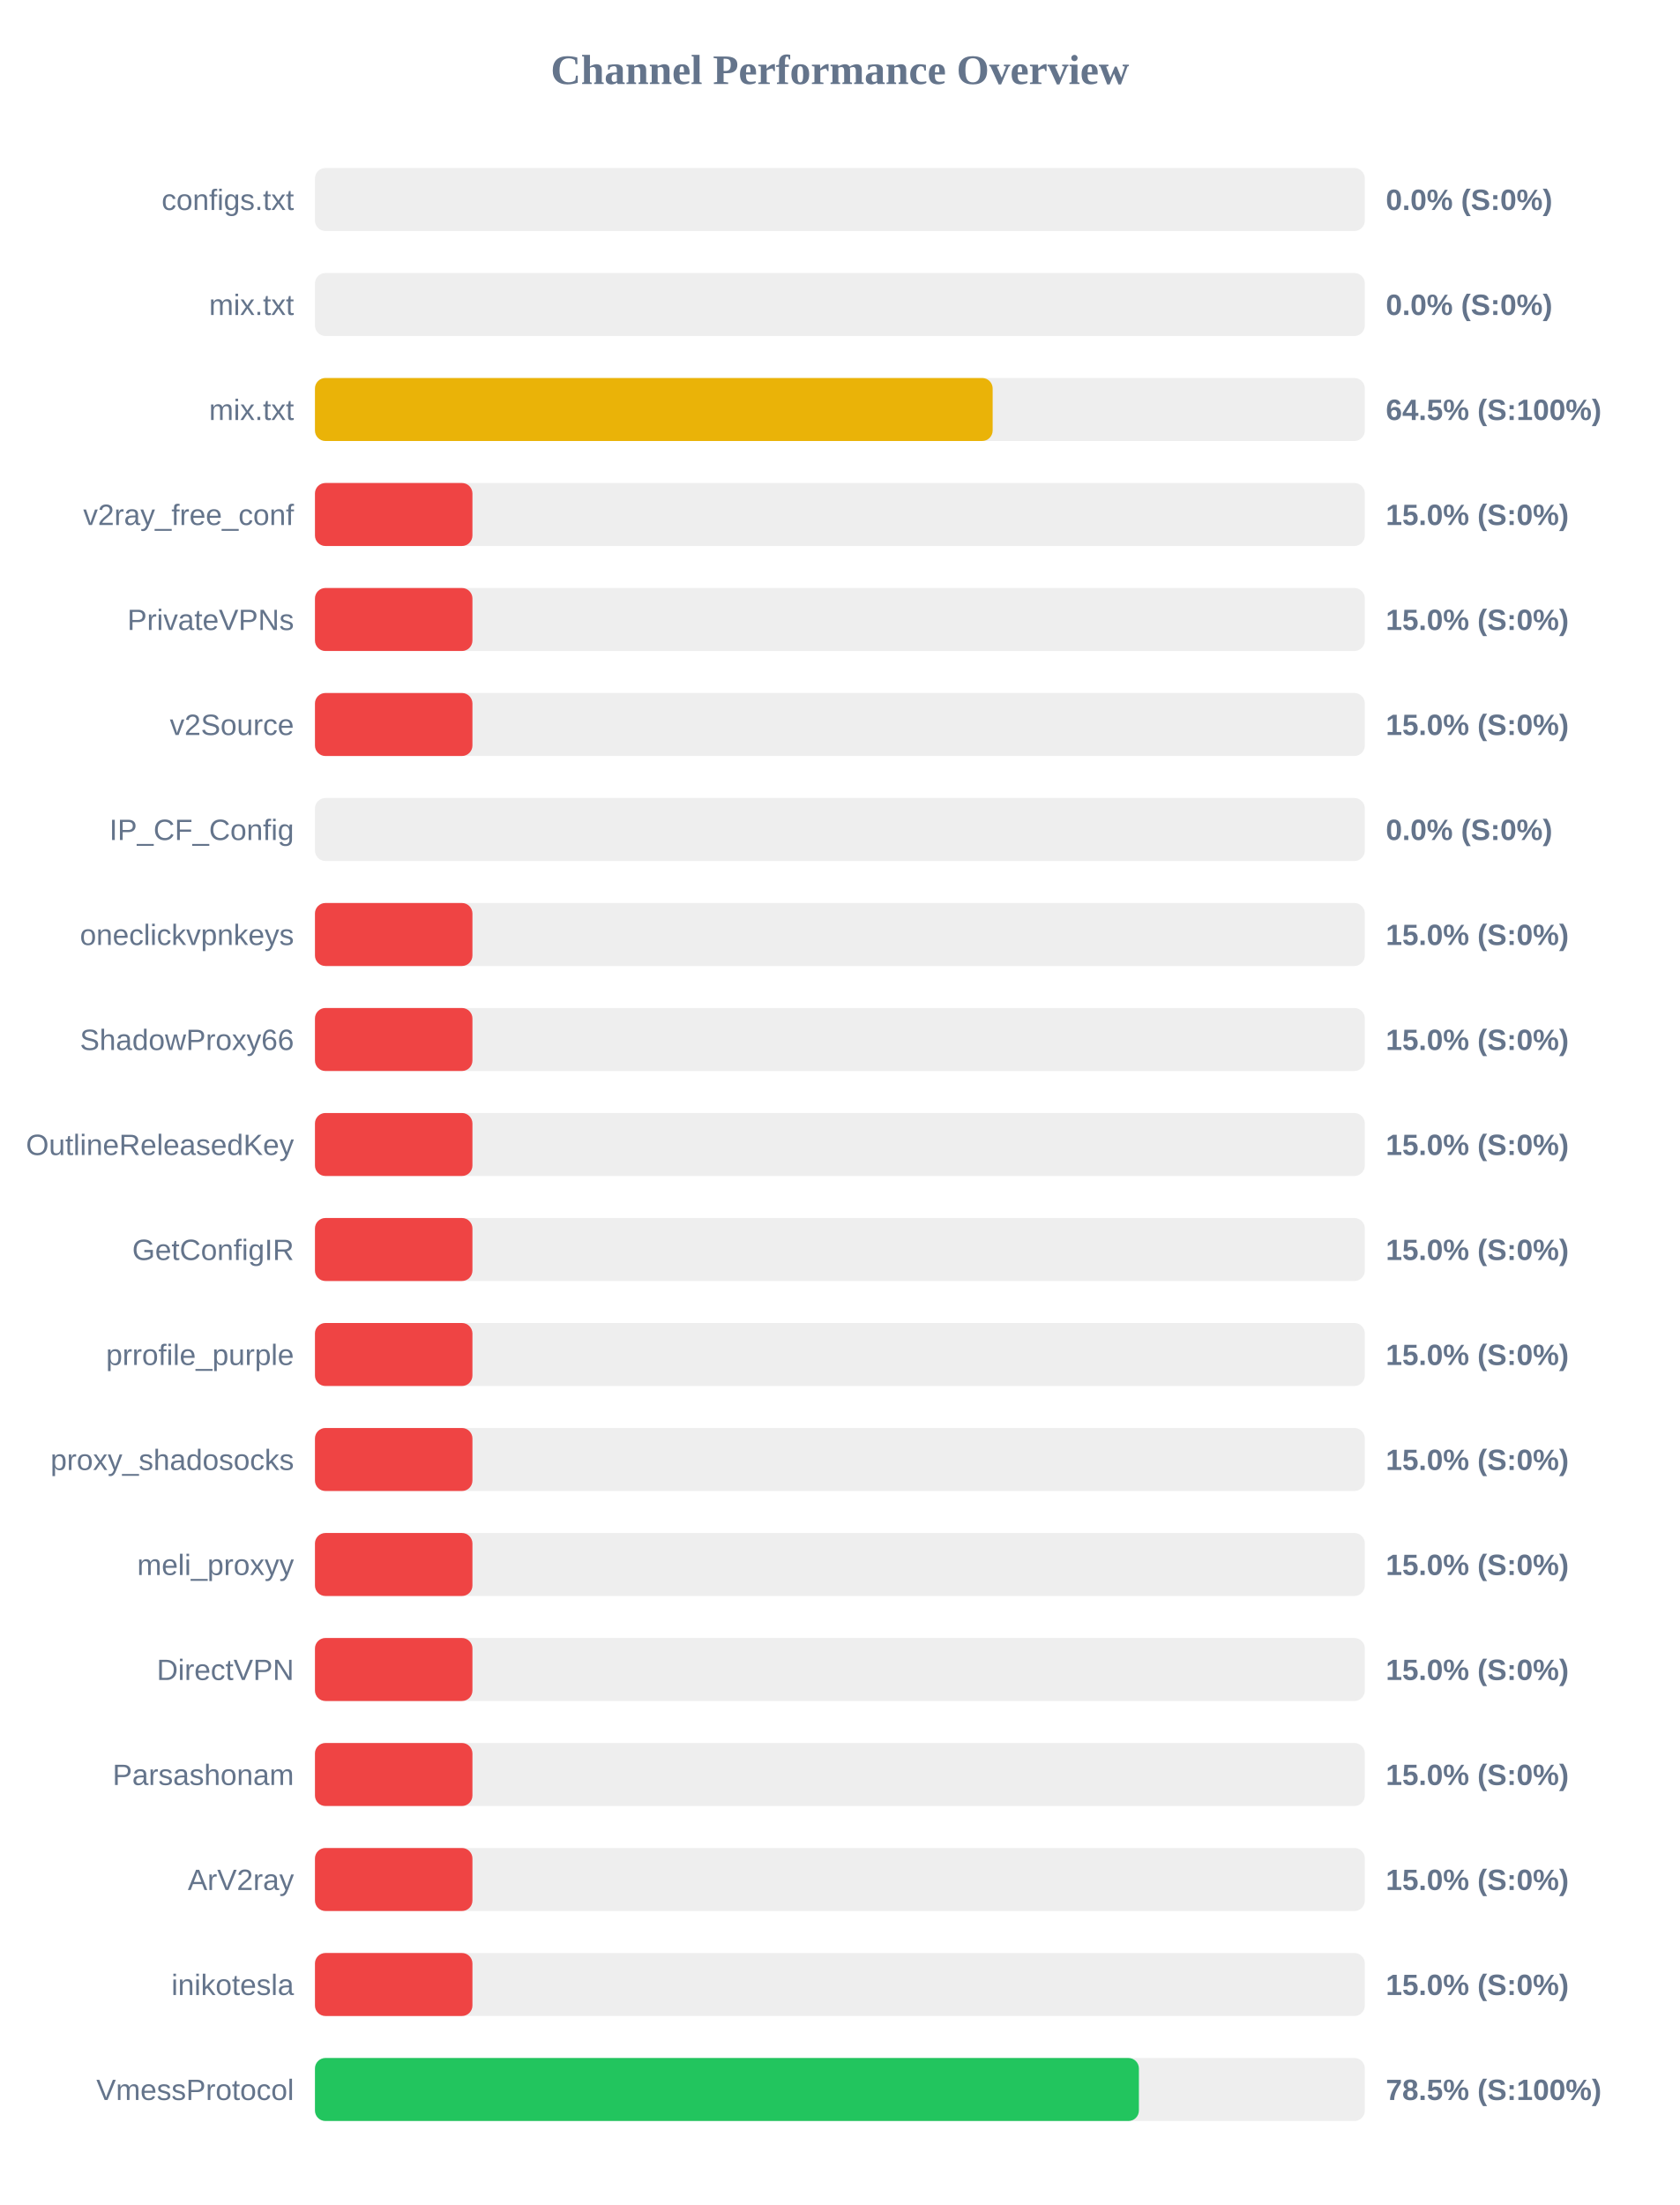
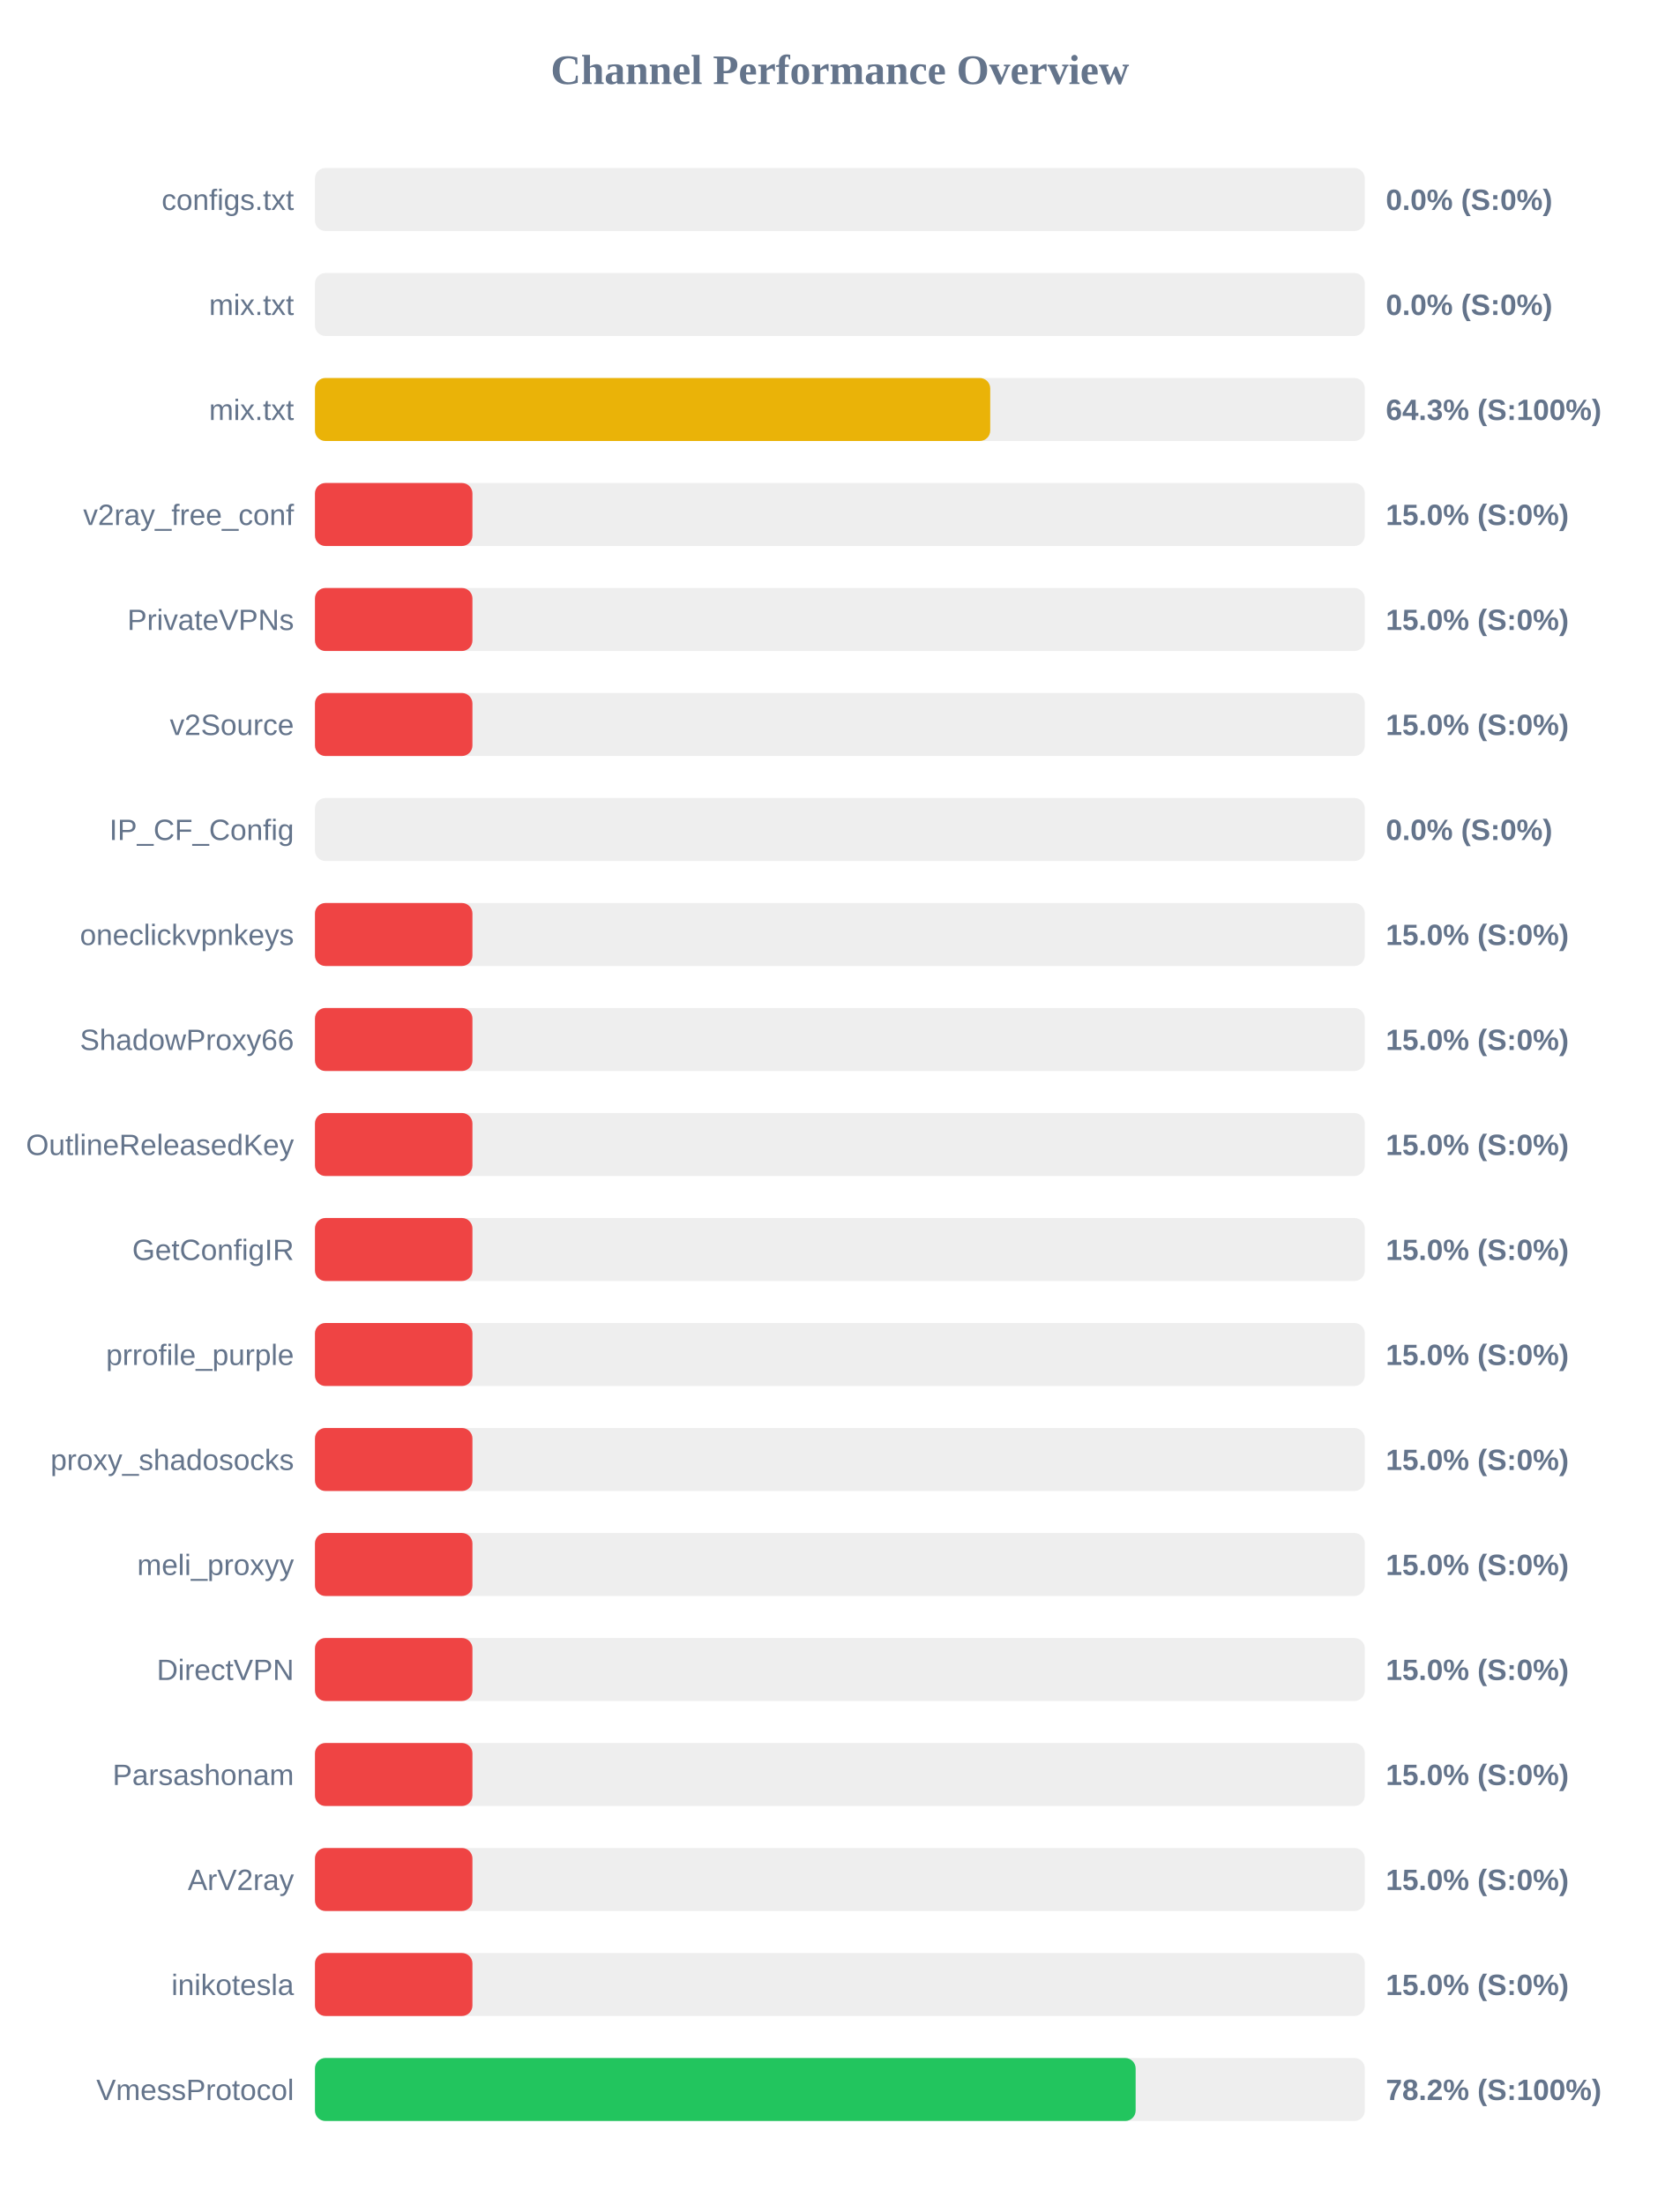
<svg xmlns="http://www.w3.org/2000/svg" width="800" height="1050" version="1.1">
  <style>
        .row { font: 14px Arial; fill: #64748b; }
        .score { font: bold 14px Arial; fill: #64748b; }
    </style>
  <text x="400" y="40" text-anchor="middle" font-size="20px" font-weight="bold" fill="#64748b">Channel Performance Overview</text>
  <rect x="150" y="80" width="500" height="30" fill="#eee" rx="5" />
  <rect x="150" y="80" width="0.0" height="30" fill="#ef4444" rx="5" />
  <text x="140" y="100" text-anchor="end" class="row">configs.txt</text>
  <text x="660" y="100" text-anchor="start" class="score">0.0% (S:0%)</text>
  <rect x="150" y="130" width="500" height="30" fill="#eee" rx="5" />
  <rect x="150" y="130" width="0.0" height="30" fill="#ef4444" rx="5" />
  <text x="140" y="150" text-anchor="end" class="row">mix.txt</text>
  <text x="660" y="150" text-anchor="start" class="score">0.0% (S:0%)</text>
  <rect x="150" y="180" width="500" height="30" fill="#eee" rx="5" />
-   <rect x="150" y="180" width="322.75" height="30" fill="#eab308" rx="5" />
+   <rect x="150" y="180" width="321.6" height="30" fill="#eab308" rx="5" />
  <text x="140" y="200" text-anchor="end" class="row">mix.txt</text>
-   <text x="660" y="200" text-anchor="start" class="score">64.5% (S:100%)</text>
+   <text x="660" y="200" text-anchor="start" class="score">64.3% (S:100%)</text>
  <rect x="150" y="230" width="500" height="30" fill="#eee" rx="5" />
  <rect x="150" y="230" width="75.0" height="30" fill="#ef4444" rx="5" />
  <text x="140" y="250" text-anchor="end" class="row">v2ray_free_conf</text>
  <text x="660" y="250" text-anchor="start" class="score">15.0% (S:0%)</text>
  <rect x="150" y="280" width="500" height="30" fill="#eee" rx="5" />
  <rect x="150" y="280" width="75.0" height="30" fill="#ef4444" rx="5" />
  <text x="140" y="300" text-anchor="end" class="row">PrivateVPNs</text>
  <text x="660" y="300" text-anchor="start" class="score">15.0% (S:0%)</text>
  <rect x="150" y="330" width="500" height="30" fill="#eee" rx="5" />
  <rect x="150" y="330" width="75.0" height="30" fill="#ef4444" rx="5" />
  <text x="140" y="350" text-anchor="end" class="row">v2Source</text>
  <text x="660" y="350" text-anchor="start" class="score">15.0% (S:0%)</text>
  <rect x="150" y="380" width="500" height="30" fill="#eee" rx="5" />
  <rect x="150" y="380" width="0.0" height="30" fill="#ef4444" rx="5" />
  <text x="140" y="400" text-anchor="end" class="row">IP_CF_Config</text>
  <text x="660" y="400" text-anchor="start" class="score">0.0% (S:0%)</text>
  <rect x="150" y="430" width="500" height="30" fill="#eee" rx="5" />
  <rect x="150" y="430" width="75.0" height="30" fill="#ef4444" rx="5" />
  <text x="140" y="450" text-anchor="end" class="row">oneclickvpnkeys</text>
  <text x="660" y="450" text-anchor="start" class="score">15.0% (S:0%)</text>
  <rect x="150" y="480" width="500" height="30" fill="#eee" rx="5" />
  <rect x="150" y="480" width="75.0" height="30" fill="#ef4444" rx="5" />
  <text x="140" y="500" text-anchor="end" class="row">ShadowProxy66</text>
  <text x="660" y="500" text-anchor="start" class="score">15.0% (S:0%)</text>
  <rect x="150" y="530" width="500" height="30" fill="#eee" rx="5" />
  <rect x="150" y="530" width="75.0" height="30" fill="#ef4444" rx="5" />
  <text x="140" y="550" text-anchor="end" class="row">OutlineReleasedKey</text>
  <text x="660" y="550" text-anchor="start" class="score">15.0% (S:0%)</text>
  <rect x="150" y="580" width="500" height="30" fill="#eee" rx="5" />
  <rect x="150" y="580" width="75.0" height="30" fill="#ef4444" rx="5" />
  <text x="140" y="600" text-anchor="end" class="row">GetConfigIR</text>
  <text x="660" y="600" text-anchor="start" class="score">15.0% (S:0%)</text>
  <rect x="150" y="630" width="500" height="30" fill="#eee" rx="5" />
  <rect x="150" y="630" width="75.0" height="30" fill="#ef4444" rx="5" />
  <text x="140" y="650" text-anchor="end" class="row">prrofile_purple</text>
  <text x="660" y="650" text-anchor="start" class="score">15.0% (S:0%)</text>
  <rect x="150" y="680" width="500" height="30" fill="#eee" rx="5" />
  <rect x="150" y="680" width="75.0" height="30" fill="#ef4444" rx="5" />
  <text x="140" y="700" text-anchor="end" class="row">proxy_shadosocks</text>
  <text x="660" y="700" text-anchor="start" class="score">15.0% (S:0%)</text>
  <rect x="150" y="730" width="500" height="30" fill="#eee" rx="5" />
  <rect x="150" y="730" width="75.0" height="30" fill="#ef4444" rx="5" />
  <text x="140" y="750" text-anchor="end" class="row">meli_proxyy</text>
  <text x="660" y="750" text-anchor="start" class="score">15.0% (S:0%)</text>
  <rect x="150" y="780" width="500" height="30" fill="#eee" rx="5" />
  <rect x="150" y="780" width="75.0" height="30" fill="#ef4444" rx="5" />
  <text x="140" y="800" text-anchor="end" class="row">DirectVPN</text>
  <text x="660" y="800" text-anchor="start" class="score">15.0% (S:0%)</text>
  <rect x="150" y="830" width="500" height="30" fill="#eee" rx="5" />
  <rect x="150" y="830" width="75.0" height="30" fill="#ef4444" rx="5" />
  <text x="140" y="850" text-anchor="end" class="row">Parsashonam</text>
  <text x="660" y="850" text-anchor="start" class="score">15.0% (S:0%)</text>
  <rect x="150" y="880" width="500" height="30" fill="#eee" rx="5" />
  <rect x="150" y="880" width="75.0" height="30" fill="#ef4444" rx="5" />
  <text x="140" y="900" text-anchor="end" class="row">ArV2ray</text>
  <text x="660" y="900" text-anchor="start" class="score">15.0% (S:0%)</text>
  <rect x="150" y="930" width="500" height="30" fill="#eee" rx="5" />
  <rect x="150" y="930" width="75.0" height="30" fill="#ef4444" rx="5" />
  <text x="140" y="950" text-anchor="end" class="row">inikotesla</text>
  <text x="660" y="950" text-anchor="start" class="score">15.0% (S:0%)</text>
  <rect x="150" y="980" width="500" height="30" fill="#eee" rx="5" />
-   <rect x="150" y="980" width="392.4" height="30" fill="#22c55e" rx="5" />
+   <rect x="150" y="980" width="390.85" height="30" fill="#22c55e" rx="5" />
  <text x="140" y="1000" text-anchor="end" class="row">VmessProtocol</text>
-   <text x="660" y="1000" text-anchor="start" class="score">78.5% (S:100%)</text>
+   <text x="660" y="1000" text-anchor="start" class="score">78.2% (S:100%)</text>
</svg>
